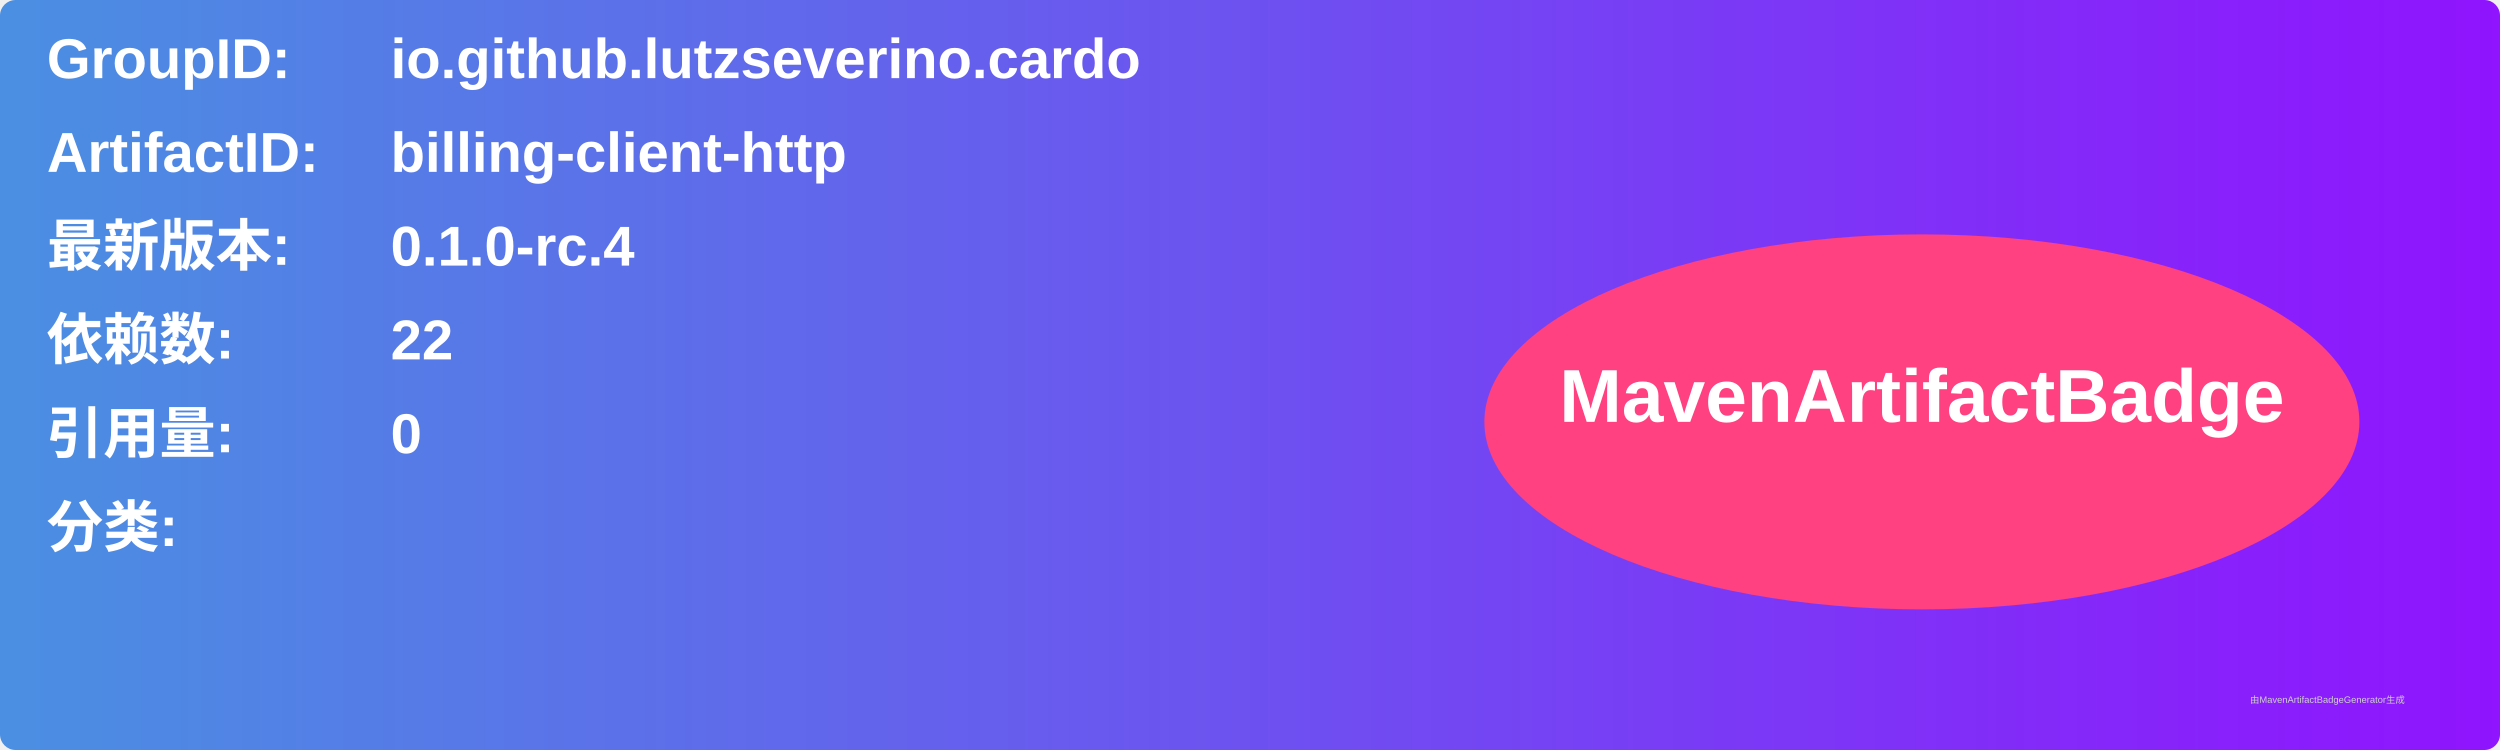
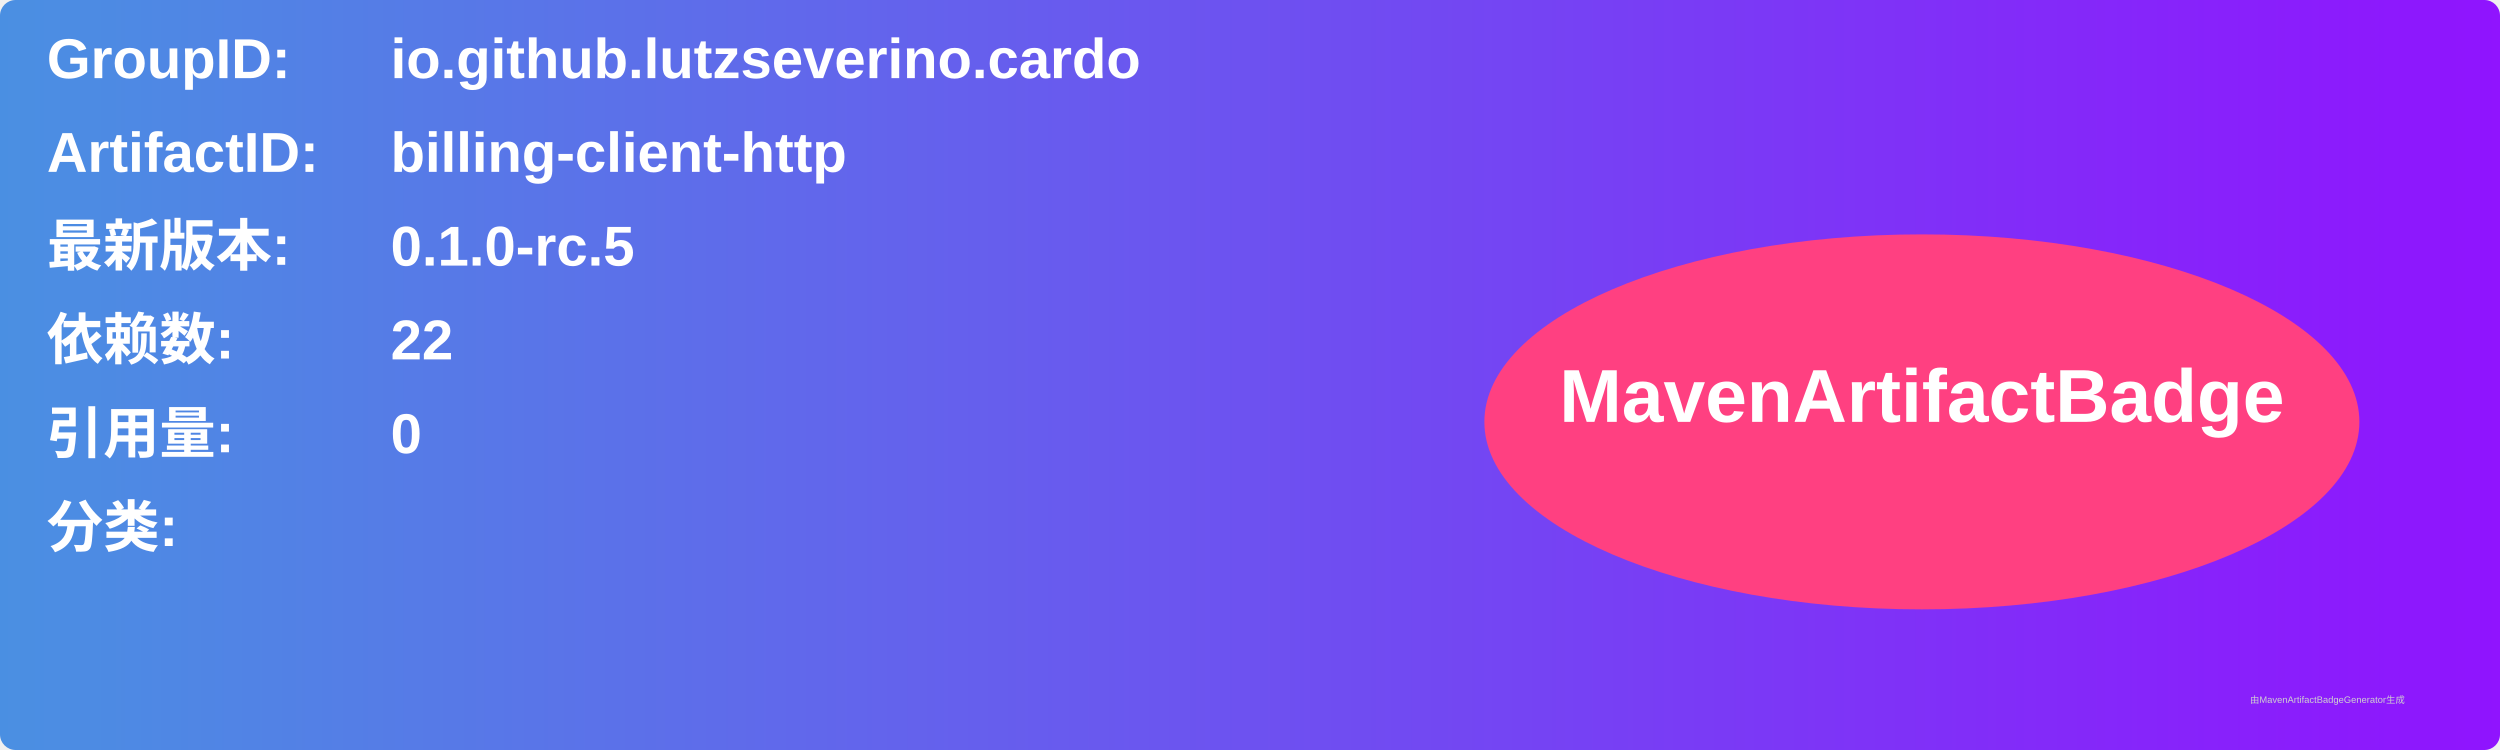
<svg xmlns="http://www.w3.org/2000/svg" width="800" height="240" viewBox="0 0 800 240">
  <linearGradient id="grad" x1="0%" y1="0%" x2="100%" y2="0%">
    <stop offset="0%" stop-color="#4a90e2" />
    <stop offset="100%" stop-color="#9013fe" />
  </linearGradient>
  <rect width="100%" height="100%" rx="5" ry="5" fill="url(#grad)" />
  <g transform="translate(15, 15)">
    <text x="0" y="10" font-family="Arial" font-size="18" fill="white" font-weight="bold" width="260">GroupID:</text>
    <text x="110" y="10" font-family="Arial" font-size="18" fill="white" font-weight="bold" width="460">io.github.lutzseverino.cardo</text>
    <text x="0" y="40" font-family="Arial" font-size="18" fill="white" font-weight="bold" width="260">ArtifactID:</text>
    <text x="110" y="40" font-family="Arial" font-size="18" fill="white" font-weight="bold" width="460">billing-client-http</text>
    <text x="0" y="70" font-family="Arial" font-size="18" fill="white" font-weight="bold">最新版本:</text>
    <text x="110" y="70" font-family="Arial" font-size="18" fill="white" font-weight="bold">
-       <tspan font-weight="bold">0.1.0-rc.4</tspan>
+       <tspan font-weight="bold">0.1.0-rc.5</tspan>
    </text>
    <text x="0" y="100" font-family="Arial" font-size="18" fill="white" font-weight="bold">依赖数: </text>
    <text x="110" y="100" font-family="Arial" font-size="18" fill="white">
      <tspan font-weight="bold">22</tspan>
    </text>
    <text x="0" y="130" font-family="Arial" font-size="18" fill="white" font-weight="bold">引用量: </text>
    <text x="110" y="130" font-family="Arial" font-size="18" fill="white">
      <tspan font-weight="bold">0</tspan>
    </text>
    <text x="0" y="160" font-family="Arial" font-size="18" fill="white" font-weight="bold">分类:</text>
    <text x="10" y="190" font-family="Arial" font-size="10" fill="white">
      <tspan font-weight="bold" />
    </text>
    <ellipse cx="600" cy="120" rx="140" ry="60" fill="#ff4081" />
    <text x="600" y="120" text-anchor="middle" font-family="Arial" font-size="24" fill="white" font-weight="bold">MavenArtifactBadge</text>
  </g>
  <text x="720" y="225" font-family="Arial" font-size="3" fill="#d0d0d0">由MavenArtifactBadgeGenerator生成</text>
</svg>
